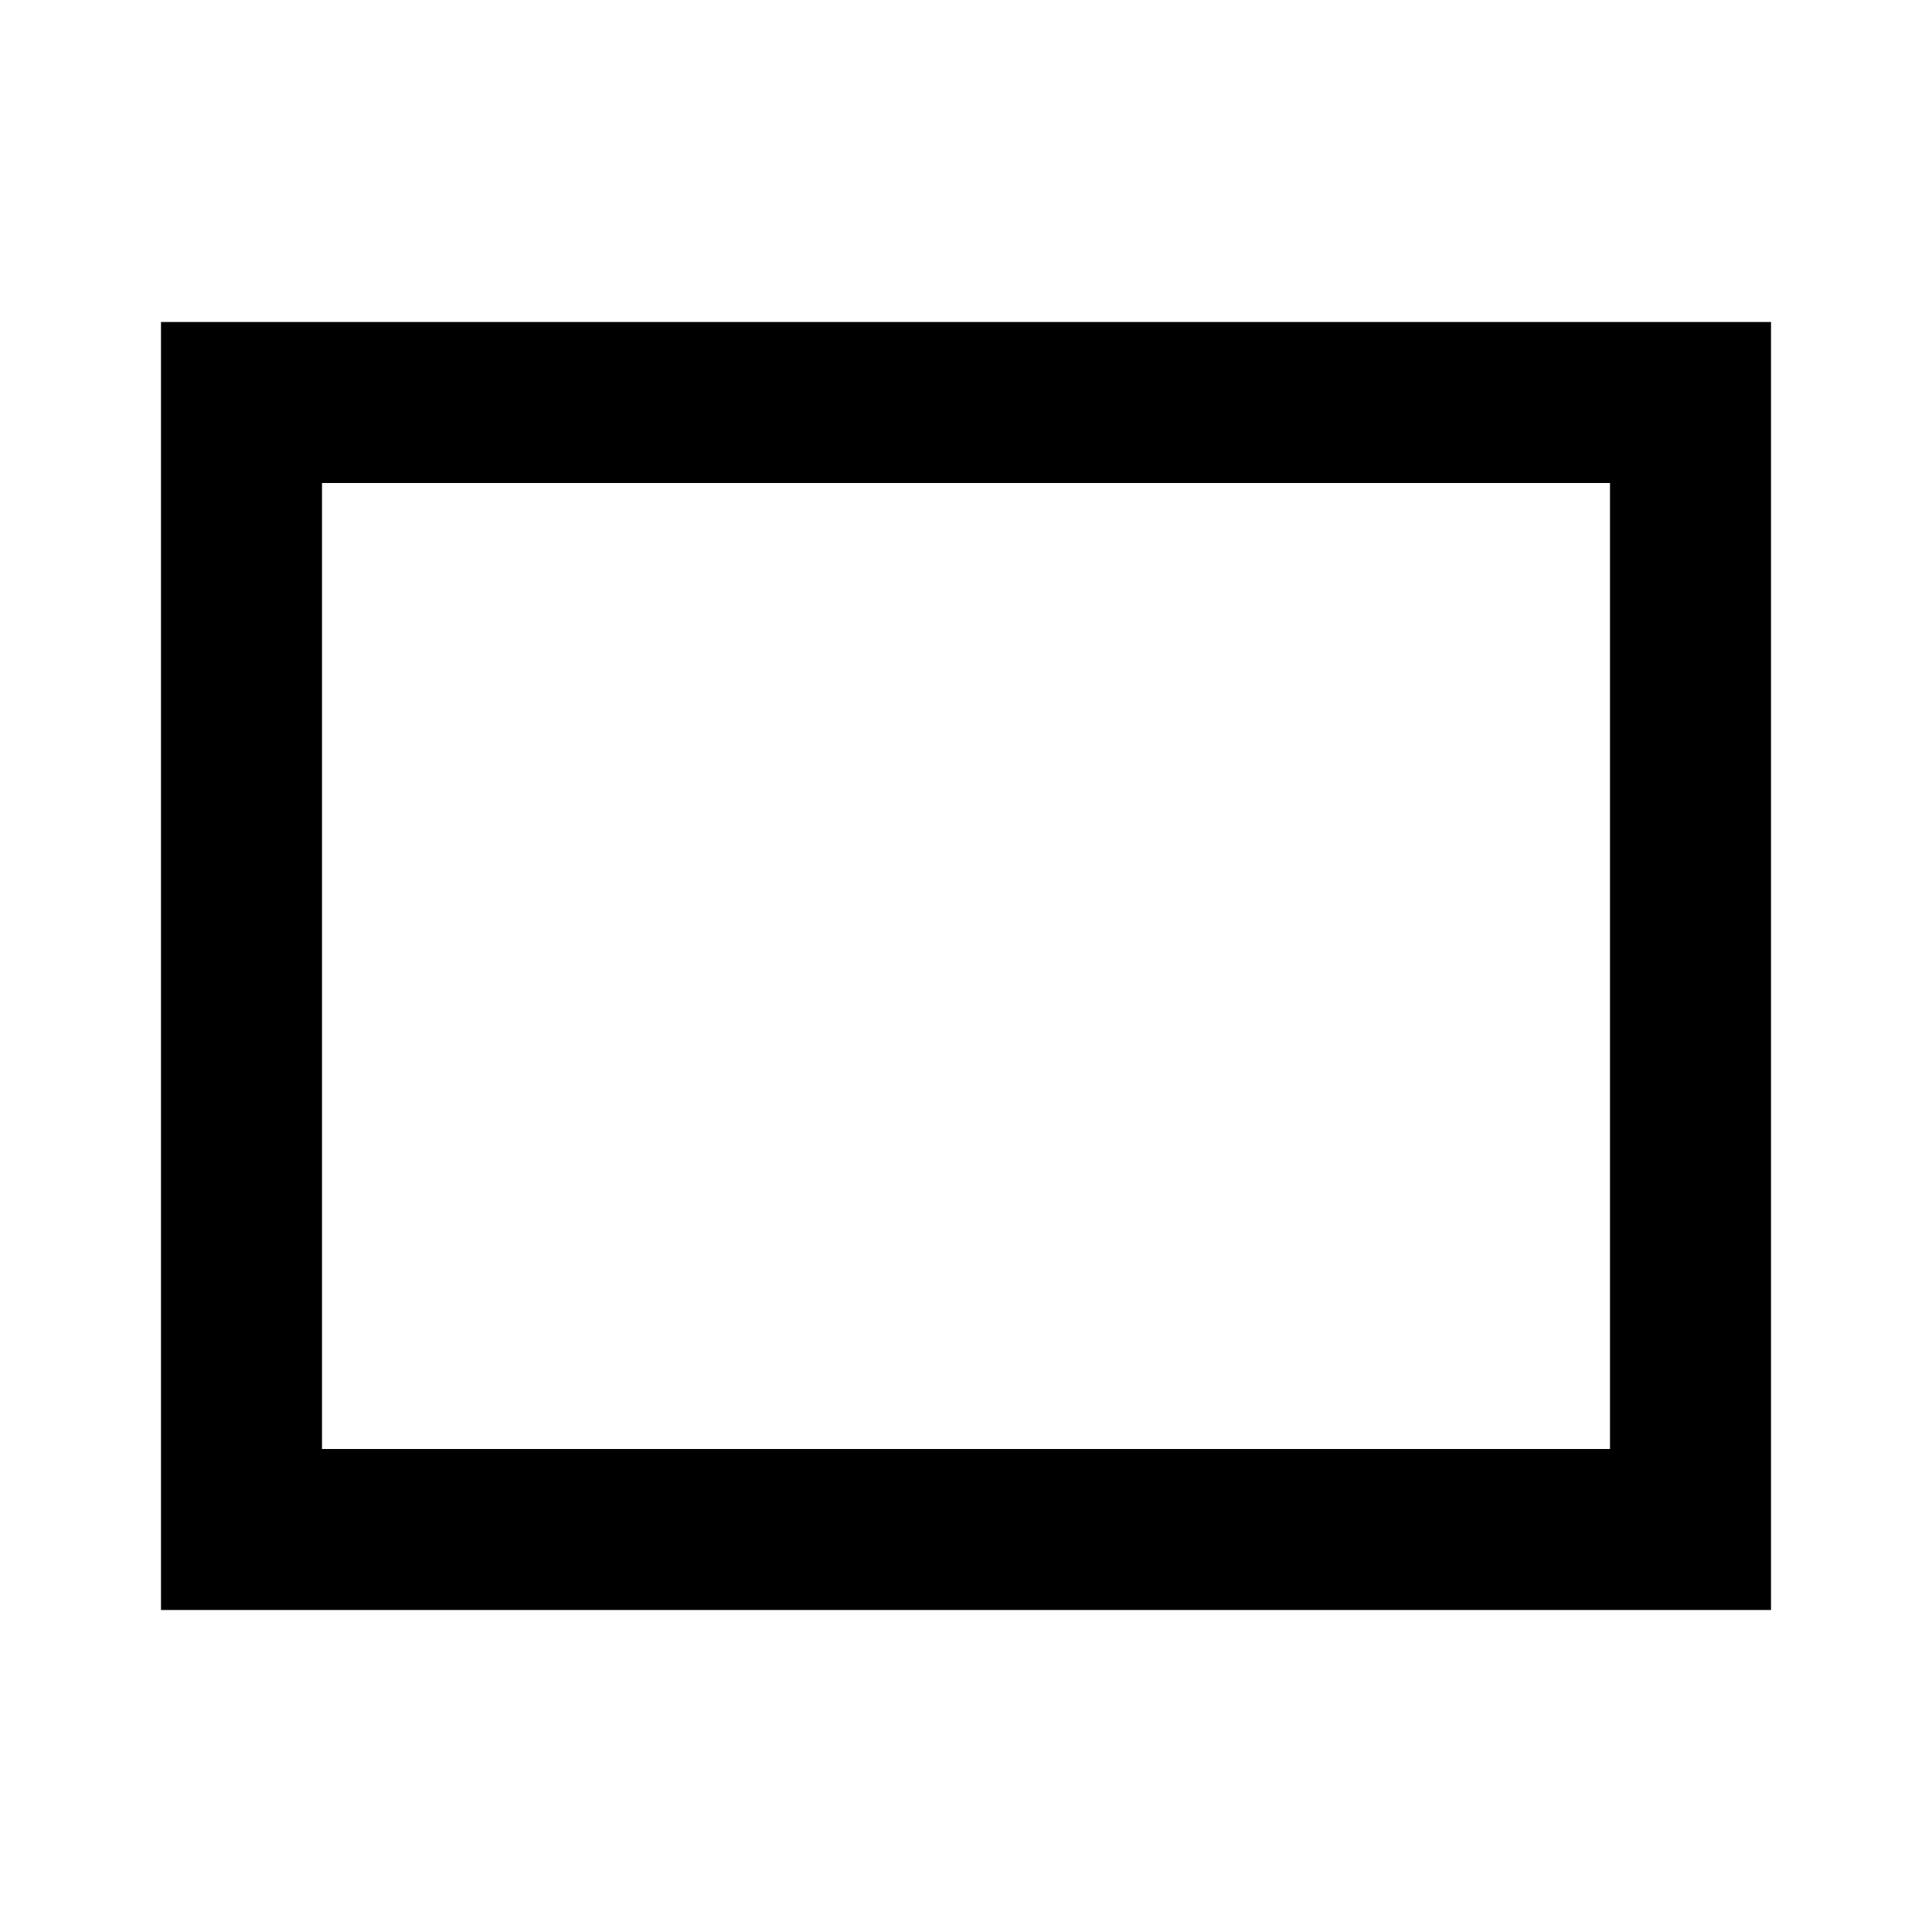
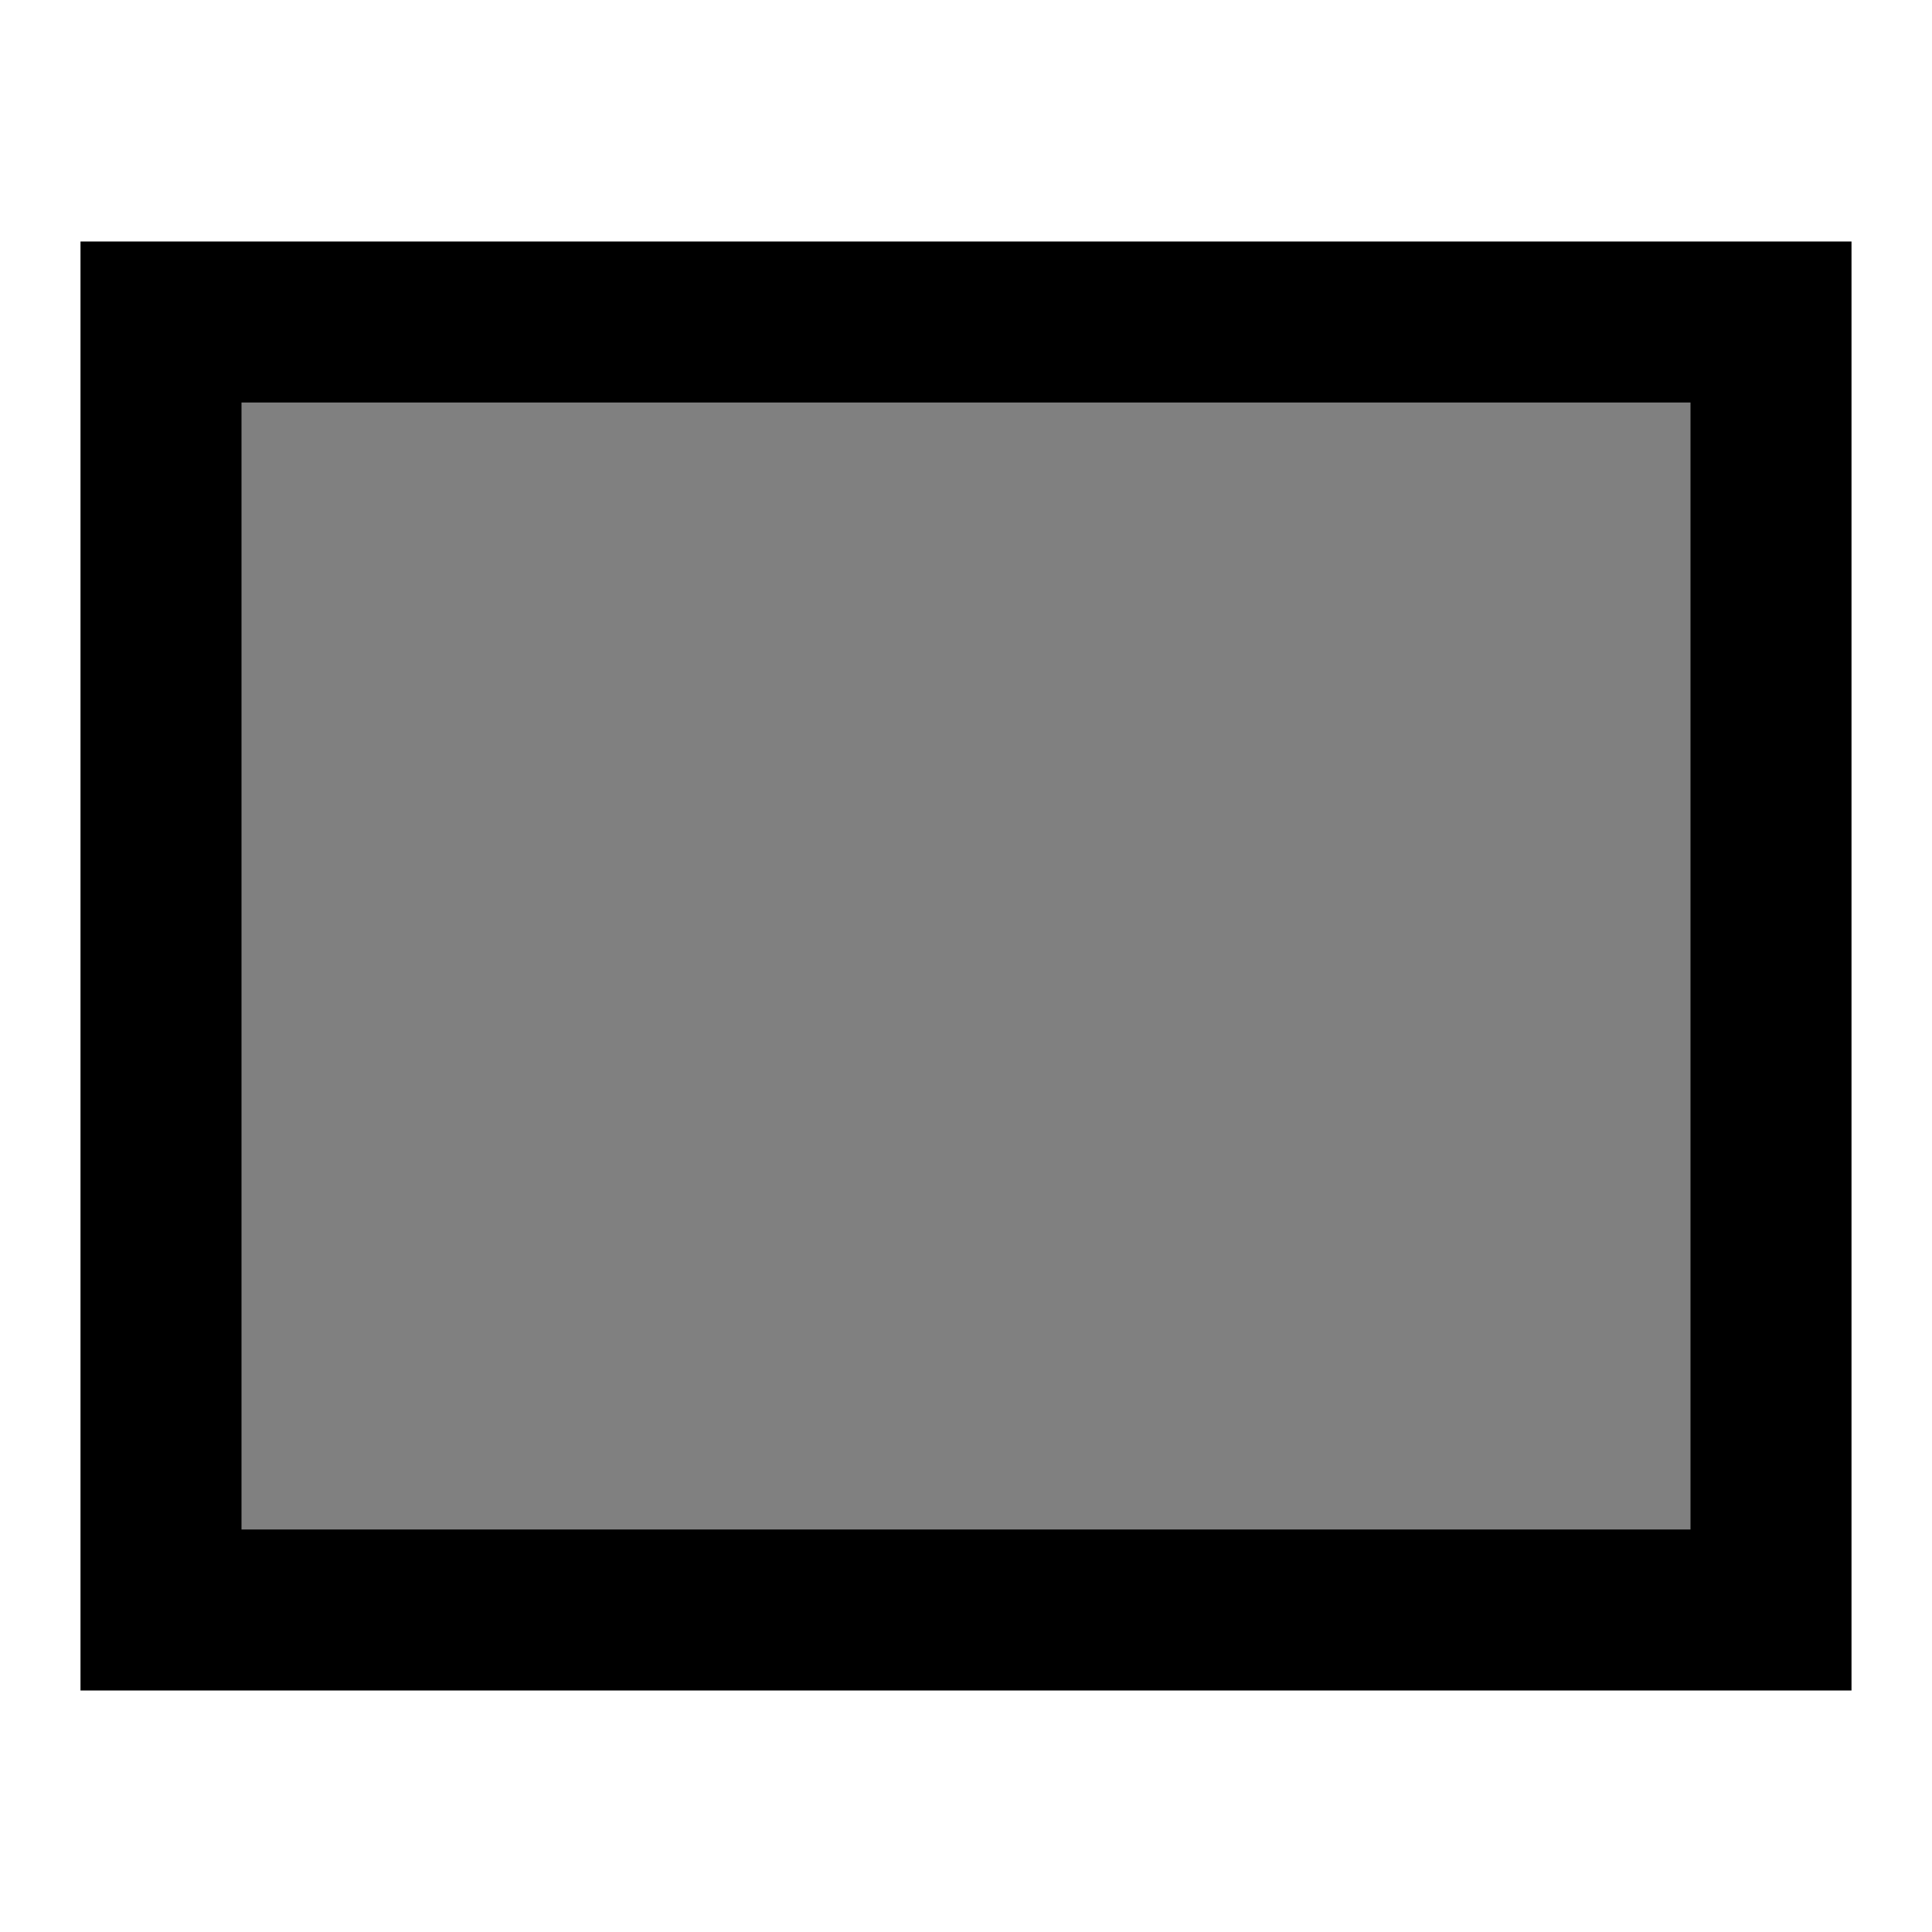
- <svg xmlns="http://www.w3.org/2000/svg" height="24px" viewBox="0 -960 960 960" width="24px" fill="#000000">
-   <path d="M80-160v-640h800v640H80Zm80-80h640v-480H160v480Zm0 0v-480 480Z" />
+ <svg xmlns="http://www.w3.org/2000/svg" height="24px" viewBox="0 -960 960 960" width="24px">
+   <path d="M80-160v-640h800v640H80Z" fill="#808080" stroke="#000000" stroke-width="80" />
</svg>
